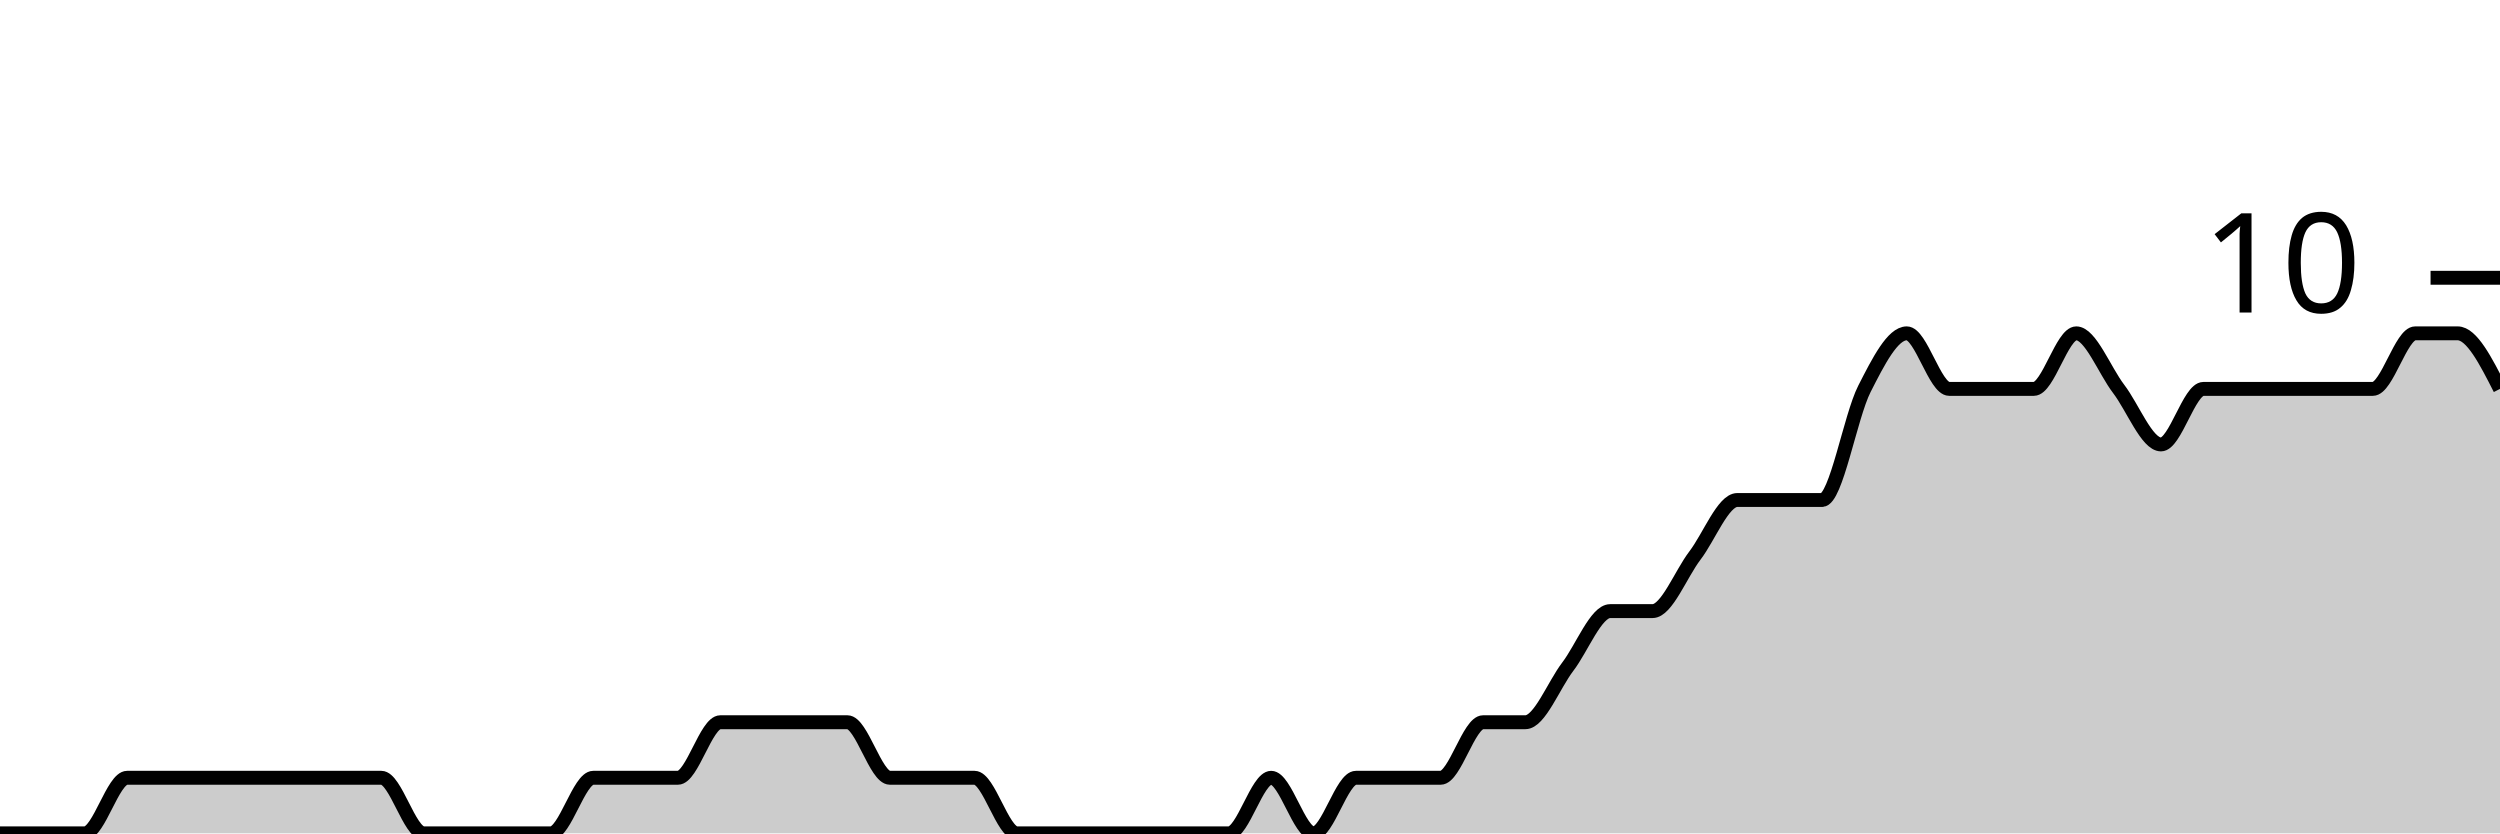
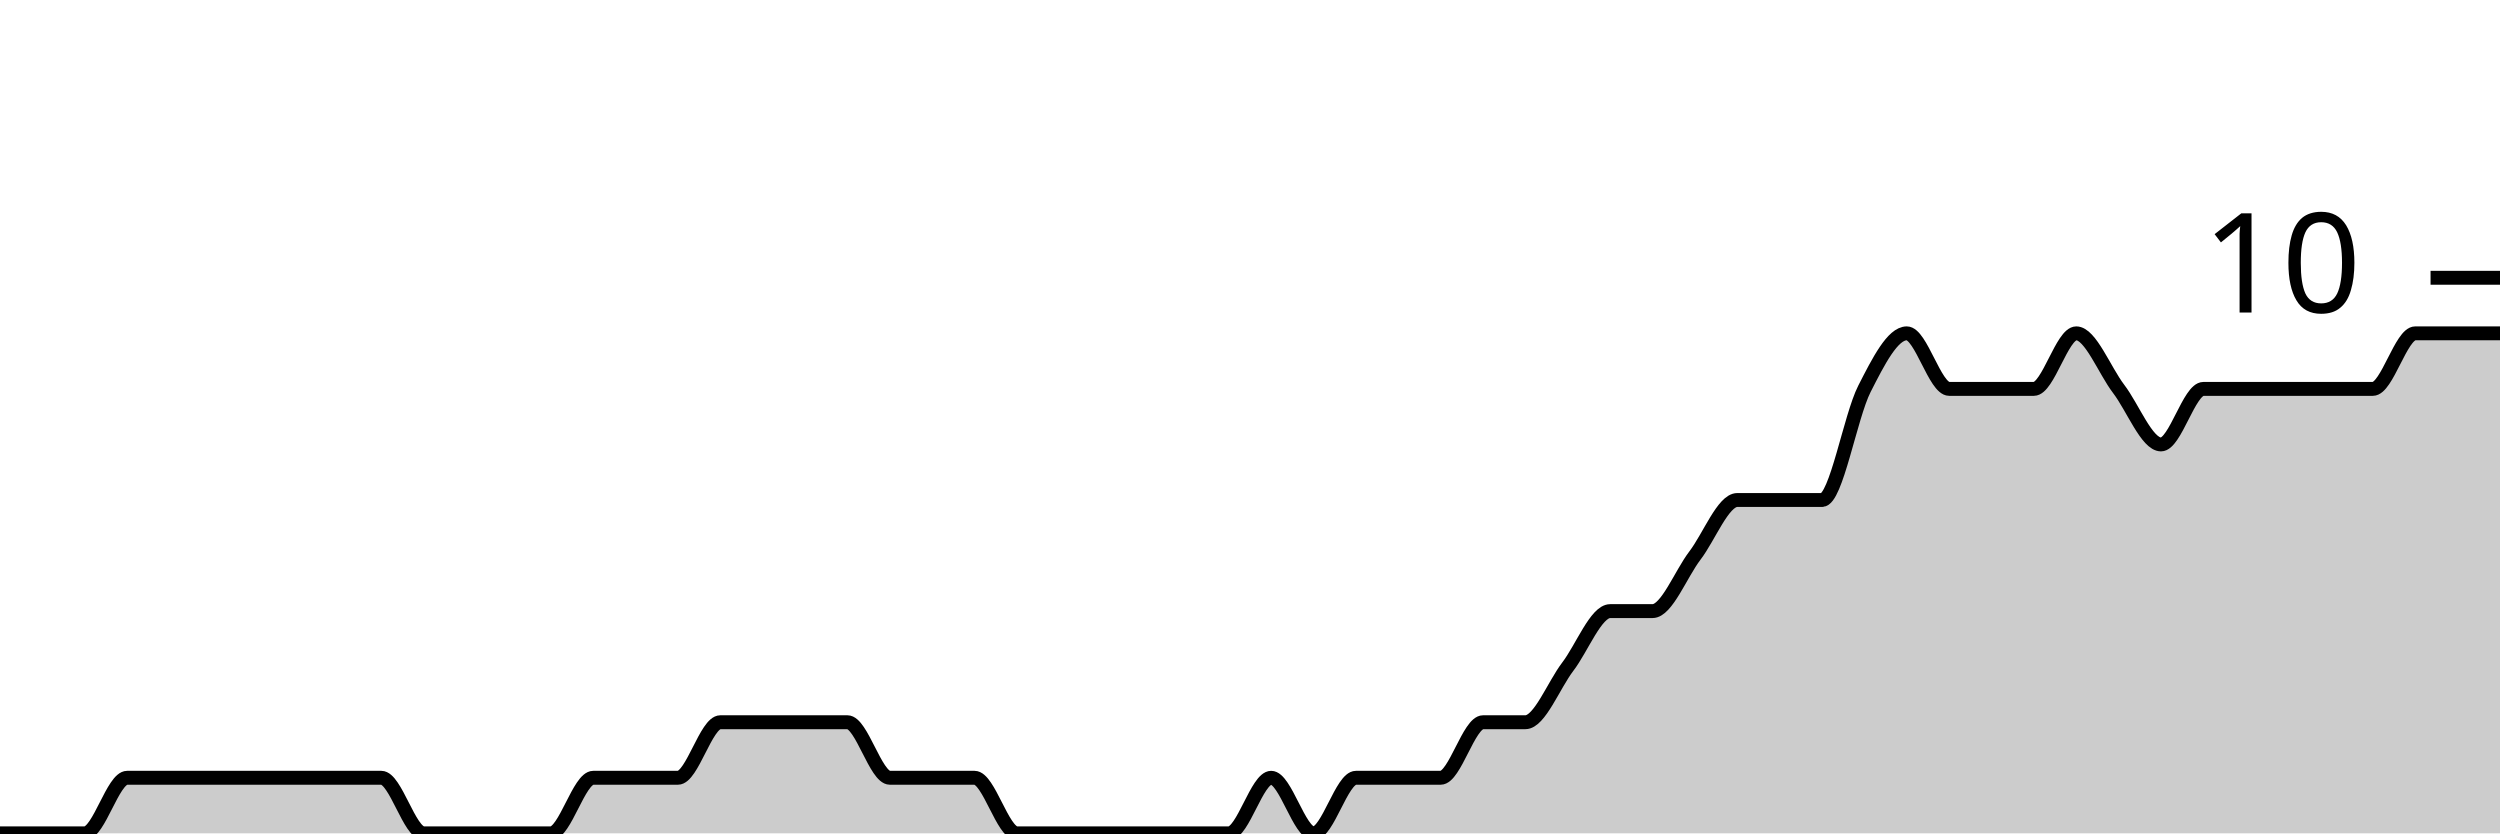
<svg xmlns="http://www.w3.org/2000/svg" viewBox="0 0 180 60">
  <g transform="translate(0,20)">
-     <path class="area" fill="rgba(0, 0, 0, 0.2)" d="M0,40C1.017,40,2.034,40,3.051,40C4.068,40,5.085,40,6.102,40C7.119,40,8.136,36,9.153,36C10.169,36,11.186,36,12.203,36C13.22,36,14.237,36,15.254,36C16.271,36,17.288,36,18.305,36C19.322,36,20.339,36,21.356,36C22.373,36,23.39,36,24.407,36C25.424,36,26.441,36,27.458,36C28.475,36,29.492,40,30.508,40C31.525,40,32.542,40,33.559,40C34.576,40,35.593,40,36.61,40C37.627,40,38.644,40,39.661,40C40.678,40,41.695,36,42.712,36C43.729,36,44.746,36,45.763,36C46.78,36,47.797,36,48.814,36C49.831,36,50.847,32,51.864,32C52.881,32,53.898,32,54.915,32C55.932,32,56.949,32,57.966,32C58.983,32,60,32,61.017,32C62.034,32,63.051,36,64.068,36C65.085,36,66.102,36,67.119,36C68.136,36,69.153,36,70.169,36C71.186,36,72.203,40,73.22,40C74.237,40,75.254,40,76.271,40C77.288,40,78.305,40,79.322,40C80.339,40,81.356,40,82.373,40C83.39,40,84.407,40,85.424,40C86.441,40,87.458,40,88.475,40C89.492,40,90.508,36,91.525,36C92.542,36,93.559,40,94.576,40C95.593,40,96.61,36,97.627,36C98.644,36,99.661,36,100.678,36C101.695,36,102.712,36,103.729,36C104.746,36,105.763,32,106.78,32C107.797,32,108.814,32,109.831,32C110.847,32,111.864,29.333,112.881,28C113.898,26.667,114.915,24,115.932,24C116.949,24,117.966,24,118.983,24C120,24,121.017,21.333,122.034,20C123.051,18.667,124.068,16,125.085,16C126.102,16,127.119,16,128.136,16C129.153,16,130.169,16,131.186,16C132.203,16,133.22,10,134.237,8C135.254,6,136.271,4,137.288,4C138.305,4,139.322,8,140.339,8C141.356,8,142.373,8,143.39,8C144.407,8,145.424,8,146.441,8C147.458,8,148.475,4,149.492,4C150.508,4,151.525,6.667,152.542,8C153.559,9.333,154.576,12,155.593,12C156.61,12,157.627,8,158.644,8C159.661,8,160.678,8,161.695,8C162.712,8,163.729,8,164.746,8C165.763,8,166.78,8,167.797,8C168.814,8,169.831,8,170.847,8C171.864,8,172.881,4,173.898,4C174.915,4,175.932,4,176.949,4C177.966,4,178.983,6,180,8L180,40C178.983,40,177.966,40,176.949,40C175.932,40,174.915,40,173.898,40C172.881,40,171.864,40,170.847,40C169.831,40,168.814,40,167.797,40C166.78,40,165.763,40,164.746,40C163.729,40,162.712,40,161.695,40C160.678,40,159.661,40,158.644,40C157.627,40,156.61,40,155.593,40C154.576,40,153.559,40,152.542,40C151.525,40,150.508,40,149.492,40C148.475,40,147.458,40,146.441,40C145.424,40,144.407,40,143.39,40C142.373,40,141.356,40,140.339,40C139.322,40,138.305,40,137.288,40C136.271,40,135.254,40,134.237,40C133.22,40,132.203,40,131.186,40C130.169,40,129.153,40,128.136,40C127.119,40,126.102,40,125.085,40C124.068,40,123.051,40,122.034,40C121.017,40,120,40,118.983,40C117.966,40,116.949,40,115.932,40C114.915,40,113.898,40,112.881,40C111.864,40,110.847,40,109.831,40C108.814,40,107.797,40,106.78,40C105.763,40,104.746,40,103.729,40C102.712,40,101.695,40,100.678,40C99.661,40,98.644,40,97.627,40C96.61,40,95.593,40,94.576,40C93.559,40,92.542,40,91.525,40C90.508,40,89.492,40,88.475,40C87.458,40,86.441,40,85.424,40C84.407,40,83.39,40,82.373,40C81.356,40,80.339,40,79.322,40C78.305,40,77.288,40,76.271,40C75.254,40,74.237,40,73.22,40C72.203,40,71.186,40,70.169,40C69.153,40,68.136,40,67.119,40C66.102,40,65.085,40,64.068,40C63.051,40,62.034,40,61.017,40C60,40,58.983,40,57.966,40C56.949,40,55.932,40,54.915,40C53.898,40,52.881,40,51.864,40C50.847,40,49.831,40,48.814,40C47.797,40,46.78,40,45.763,40C44.746,40,43.729,40,42.712,40C41.695,40,40.678,40,39.661,40C38.644,40,37.627,40,36.61,40C35.593,40,34.576,40,33.559,40C32.542,40,31.525,40,30.508,40C29.492,40,28.475,40,27.458,40C26.441,40,25.424,40,24.407,40C23.39,40,22.373,40,21.356,40C20.339,40,19.322,40,18.305,40C17.288,40,16.271,40,15.254,40C14.237,40,13.22,40,12.203,40C11.186,40,10.169,40,9.153,40C8.136,40,7.119,40,6.102,40C5.085,40,4.068,40,3.051,40C2.034,40,1.017,40,0,40Z" />
-     <path class="line" stroke="black" fill="none" d="M0,40C1.017,40,2.034,40,3.051,40C4.068,40,5.085,40,6.102,40C7.119,40,8.136,36,9.153,36C10.169,36,11.186,36,12.203,36C13.22,36,14.237,36,15.254,36C16.271,36,17.288,36,18.305,36C19.322,36,20.339,36,21.356,36C22.373,36,23.39,36,24.407,36C25.424,36,26.441,36,27.458,36C28.475,36,29.492,40,30.508,40C31.525,40,32.542,40,33.559,40C34.576,40,35.593,40,36.61,40C37.627,40,38.644,40,39.661,40C40.678,40,41.695,36,42.712,36C43.729,36,44.746,36,45.763,36C46.78,36,47.797,36,48.814,36C49.831,36,50.847,32,51.864,32C52.881,32,53.898,32,54.915,32C55.932,32,56.949,32,57.966,32C58.983,32,60,32,61.017,32C62.034,32,63.051,36,64.068,36C65.085,36,66.102,36,67.119,36C68.136,36,69.153,36,70.169,36C71.186,36,72.203,40,73.22,40C74.237,40,75.254,40,76.271,40C77.288,40,78.305,40,79.322,40C80.339,40,81.356,40,82.373,40C83.39,40,84.407,40,85.424,40C86.441,40,87.458,40,88.475,40C89.492,40,90.508,36,91.525,36C92.542,36,93.559,40,94.576,40C95.593,40,96.61,36,97.627,36C98.644,36,99.661,36,100.678,36C101.695,36,102.712,36,103.729,36C104.746,36,105.763,32,106.78,32C107.797,32,108.814,32,109.831,32C110.847,32,111.864,29.333,112.881,28C113.898,26.667,114.915,24,115.932,24C116.949,24,117.966,24,118.983,24C120,24,121.017,21.333,122.034,20C123.051,18.667,124.068,16,125.085,16C126.102,16,127.119,16,128.136,16C129.153,16,130.169,16,131.186,16C132.203,16,133.22,10,134.237,8C135.254,6,136.271,4,137.288,4C138.305,4,139.322,8,140.339,8C141.356,8,142.373,8,143.39,8C144.407,8,145.424,8,146.441,8C147.458,8,148.475,4,149.492,4C150.508,4,151.525,6.667,152.542,8C153.559,9.333,154.576,12,155.593,12C156.61,12,157.627,8,158.644,8C159.661,8,160.678,8,161.695,8C162.712,8,163.729,8,164.746,8C165.763,8,166.78,8,167.797,8C168.814,8,169.831,8,170.847,8C171.864,8,172.881,4,173.898,4C174.915,4,175.932,4,176.949,4C177.966,4,178.983,6,180,8" />
+     <path class="area" fill="rgba(0, 0, 0, 0.2)" d="M0,40C1.017,40,2.034,40,3.051,40C4.068,40,5.085,40,6.102,40C7.119,40,8.136,36,9.153,36C10.169,36,11.186,36,12.203,36C13.22,36,14.237,36,15.254,36C16.271,36,17.288,36,18.305,36C19.322,36,20.339,36,21.356,36C22.373,36,23.39,36,24.407,36C25.424,36,26.441,36,27.458,36C28.475,36,29.492,40,30.508,40C31.525,40,32.542,40,33.559,40C34.576,40,35.593,40,36.61,40C37.627,40,38.644,40,39.661,40C40.678,40,41.695,36,42.712,36C43.729,36,44.746,36,45.763,36C46.78,36,47.797,36,48.814,36C49.831,36,50.847,32,51.864,32C52.881,32,53.898,32,54.915,32C55.932,32,56.949,32,57.966,32C58.983,32,60,32,61.017,32C62.034,32,63.051,36,64.068,36C65.085,36,66.102,36,67.119,36C68.136,36,69.153,36,70.169,36C71.186,36,72.203,40,73.22,40C74.237,40,75.254,40,76.271,40C77.288,40,78.305,40,79.322,40C80.339,40,81.356,40,82.373,40C83.39,40,84.407,40,85.424,40C86.441,40,87.458,40,88.475,40C89.492,40,90.508,36,91.525,36C92.542,36,93.559,40,94.576,40C95.593,40,96.61,36,97.627,36C98.644,36,99.661,36,100.678,36C101.695,36,102.712,36,103.729,36C104.746,36,105.763,32,106.78,32C107.797,32,108.814,32,109.831,32C110.847,32,111.864,29.333,112.881,28C113.898,26.667,114.915,24,115.932,24C116.949,24,117.966,24,118.983,24C120,24,121.017,21.333,122.034,20C123.051,18.667,124.068,16,125.085,16C126.102,16,127.119,16,128.136,16C129.153,16,130.169,16,131.186,16C132.203,16,133.22,10,134.237,8C135.254,6,136.271,4,137.288,4C138.305,4,139.322,8,140.339,8C141.356,8,142.373,8,143.39,8C144.407,8,145.424,8,146.441,8C147.458,8,148.475,4,149.492,4C150.508,4,151.525,6.667,152.542,8C153.559,9.333,154.576,12,155.593,12C156.61,12,157.627,8,158.644,8C159.661,8,160.678,8,161.695,8C162.712,8,163.729,8,164.746,8C165.763,8,166.78,8,167.797,8C168.814,8,169.831,8,170.847,8C171.864,8,172.881,4,173.898,4C174.915,4,175.932,4,176.949,4C177.966,4,178.983,4,180,4L180,40C178.983,40,177.966,40,176.949,40C175.932,40,174.915,40,173.898,40C172.881,40,171.864,40,170.847,40C169.831,40,168.814,40,167.797,40C166.78,40,165.763,40,164.746,40C163.729,40,162.712,40,161.695,40C160.678,40,159.661,40,158.644,40C157.627,40,156.61,40,155.593,40C154.576,40,153.559,40,152.542,40C151.525,40,150.508,40,149.492,40C148.475,40,147.458,40,146.441,40C145.424,40,144.407,40,143.39,40C142.373,40,141.356,40,140.339,40C139.322,40,138.305,40,137.288,40C136.271,40,135.254,40,134.237,40C133.22,40,132.203,40,131.186,40C130.169,40,129.153,40,128.136,40C127.119,40,126.102,40,125.085,40C124.068,40,123.051,40,122.034,40C121.017,40,120,40,118.983,40C117.966,40,116.949,40,115.932,40C114.915,40,113.898,40,112.881,40C111.864,40,110.847,40,109.831,40C108.814,40,107.797,40,106.78,40C105.763,40,104.746,40,103.729,40C102.712,40,101.695,40,100.678,40C99.661,40,98.644,40,97.627,40C96.61,40,95.593,40,94.576,40C93.559,40,92.542,40,91.525,40C90.508,40,89.492,40,88.475,40C87.458,40,86.441,40,85.424,40C84.407,40,83.39,40,82.373,40C81.356,40,80.339,40,79.322,40C78.305,40,77.288,40,76.271,40C75.254,40,74.237,40,73.22,40C72.203,40,71.186,40,70.169,40C69.153,40,68.136,40,67.119,40C66.102,40,65.085,40,64.068,40C63.051,40,62.034,40,61.017,40C60,40,58.983,40,57.966,40C56.949,40,55.932,40,54.915,40C53.898,40,52.881,40,51.864,40C50.847,40,49.831,40,48.814,40C47.797,40,46.78,40,45.763,40C44.746,40,43.729,40,42.712,40C41.695,40,40.678,40,39.661,40C38.644,40,37.627,40,36.61,40C35.593,40,34.576,40,33.559,40C32.542,40,31.525,40,30.508,40C29.492,40,28.475,40,27.458,40C26.441,40,25.424,40,24.407,40C23.39,40,22.373,40,21.356,40C20.339,40,19.322,40,18.305,40C17.288,40,16.271,40,15.254,40C14.237,40,13.22,40,12.203,40C11.186,40,10.169,40,9.153,40C8.136,40,7.119,40,6.102,40C5.085,40,4.068,40,3.051,40C2.034,40,1.017,40,0,40Z" />
+     <path class="line" stroke="black" fill="none" d="M0,40C1.017,40,2.034,40,3.051,40C4.068,40,5.085,40,6.102,40C7.119,40,8.136,36,9.153,36C10.169,36,11.186,36,12.203,36C13.22,36,14.237,36,15.254,36C16.271,36,17.288,36,18.305,36C19.322,36,20.339,36,21.356,36C22.373,36,23.39,36,24.407,36C25.424,36,26.441,36,27.458,36C28.475,36,29.492,40,30.508,40C31.525,40,32.542,40,33.559,40C34.576,40,35.593,40,36.61,40C37.627,40,38.644,40,39.661,40C40.678,40,41.695,36,42.712,36C43.729,36,44.746,36,45.763,36C46.78,36,47.797,36,48.814,36C49.831,36,50.847,32,51.864,32C52.881,32,53.898,32,54.915,32C55.932,32,56.949,32,57.966,32C58.983,32,60,32,61.017,32C62.034,32,63.051,36,64.068,36C65.085,36,66.102,36,67.119,36C68.136,36,69.153,36,70.169,36C71.186,36,72.203,40,73.22,40C74.237,40,75.254,40,76.271,40C77.288,40,78.305,40,79.322,40C80.339,40,81.356,40,82.373,40C83.39,40,84.407,40,85.424,40C86.441,40,87.458,40,88.475,40C89.492,40,90.508,36,91.525,36C92.542,36,93.559,40,94.576,40C95.593,40,96.61,36,97.627,36C98.644,36,99.661,36,100.678,36C101.695,36,102.712,36,103.729,36C104.746,36,105.763,32,106.78,32C107.797,32,108.814,32,109.831,32C110.847,32,111.864,29.333,112.881,28C113.898,26.667,114.915,24,115.932,24C116.949,24,117.966,24,118.983,24C120,24,121.017,21.333,122.034,20C123.051,18.667,124.068,16,125.085,16C126.102,16,127.119,16,128.136,16C129.153,16,130.169,16,131.186,16C132.203,16,133.22,10,134.237,8C135.254,6,136.271,4,137.288,4C138.305,4,139.322,8,140.339,8C141.356,8,142.373,8,143.39,8C144.407,8,145.424,8,146.441,8C147.458,8,148.475,4,149.492,4C150.508,4,151.525,6.667,152.542,8C153.559,9.333,154.576,12,155.593,12C156.61,12,157.627,8,158.644,8C159.661,8,160.678,8,161.695,8C162.712,8,163.729,8,164.746,8C165.763,8,166.78,8,167.797,8C168.814,8,169.831,8,170.847,8C171.864,8,172.881,4,173.898,4C174.915,4,175.932,4,176.949,4C177.966,4,178.983,4,180,4" />
    <path class="axis-ceiling" stroke-width="1" stroke="black" fill="none" d="M175,0L180,0" />
    <text class="axis-ceiling-label" font-family="sans-serif" text-anchor="end" font-size="10px" x="170" y="2.5">10</text>
  </g>
</svg>
